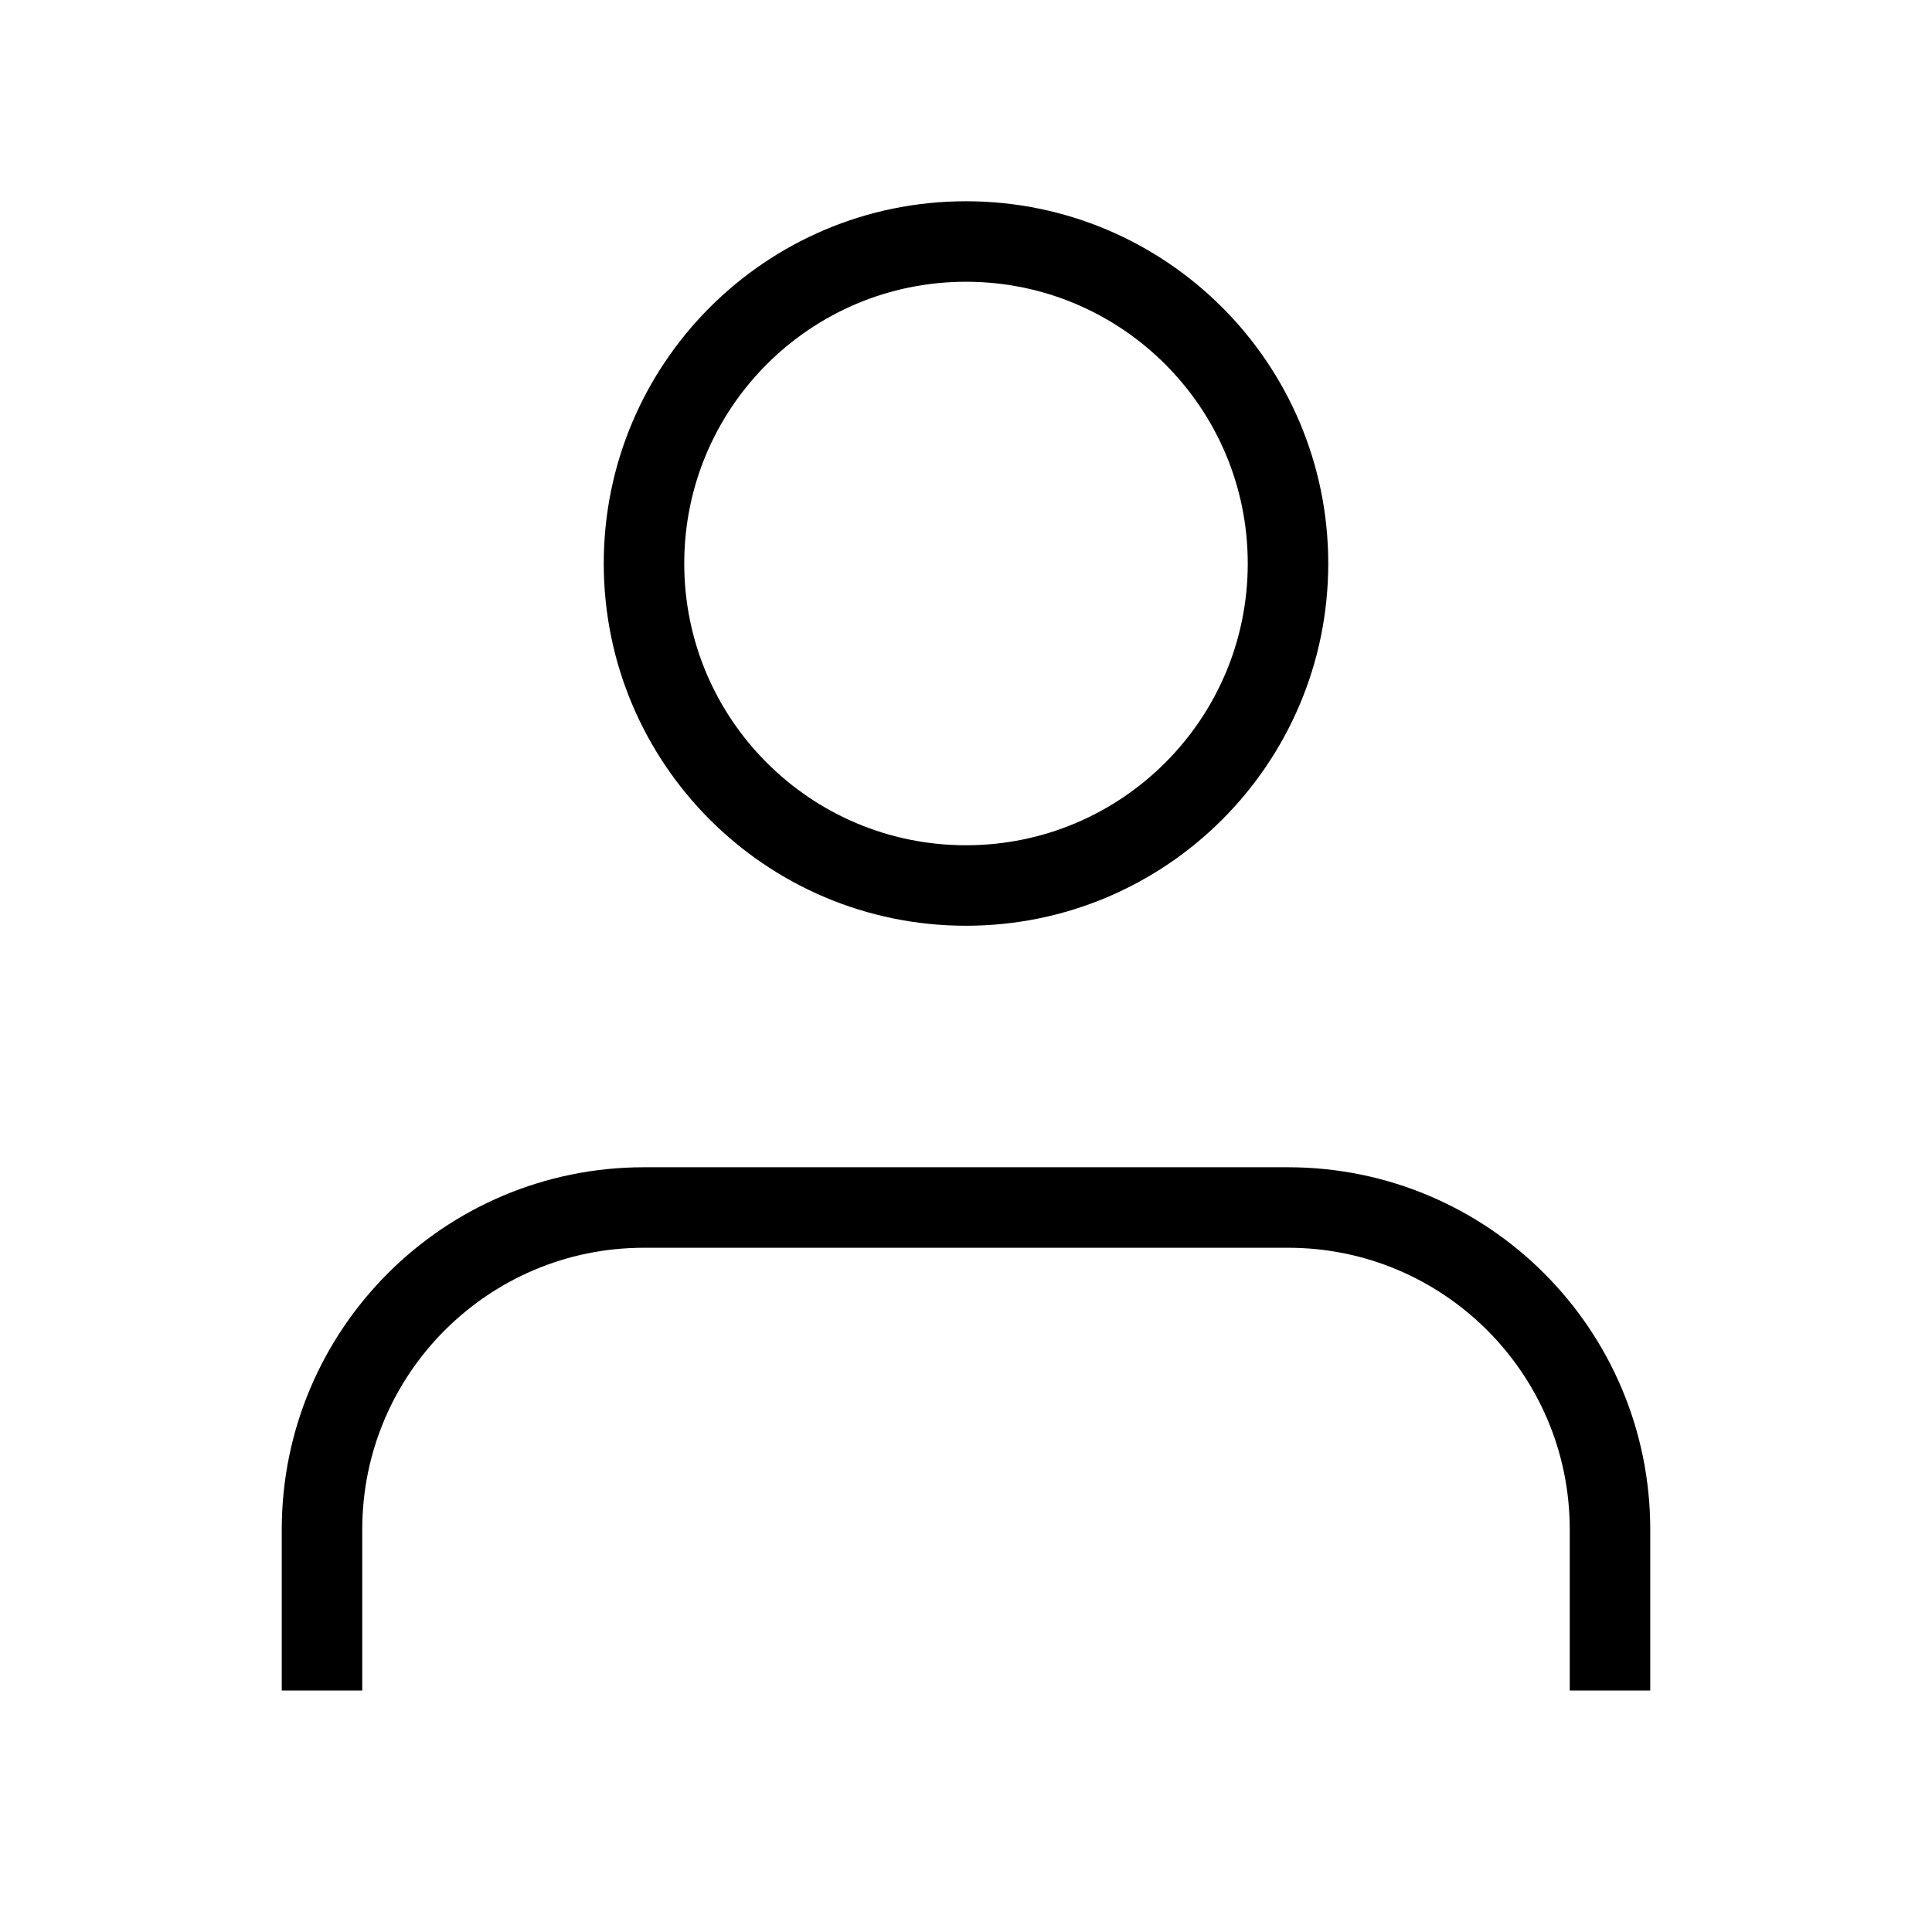
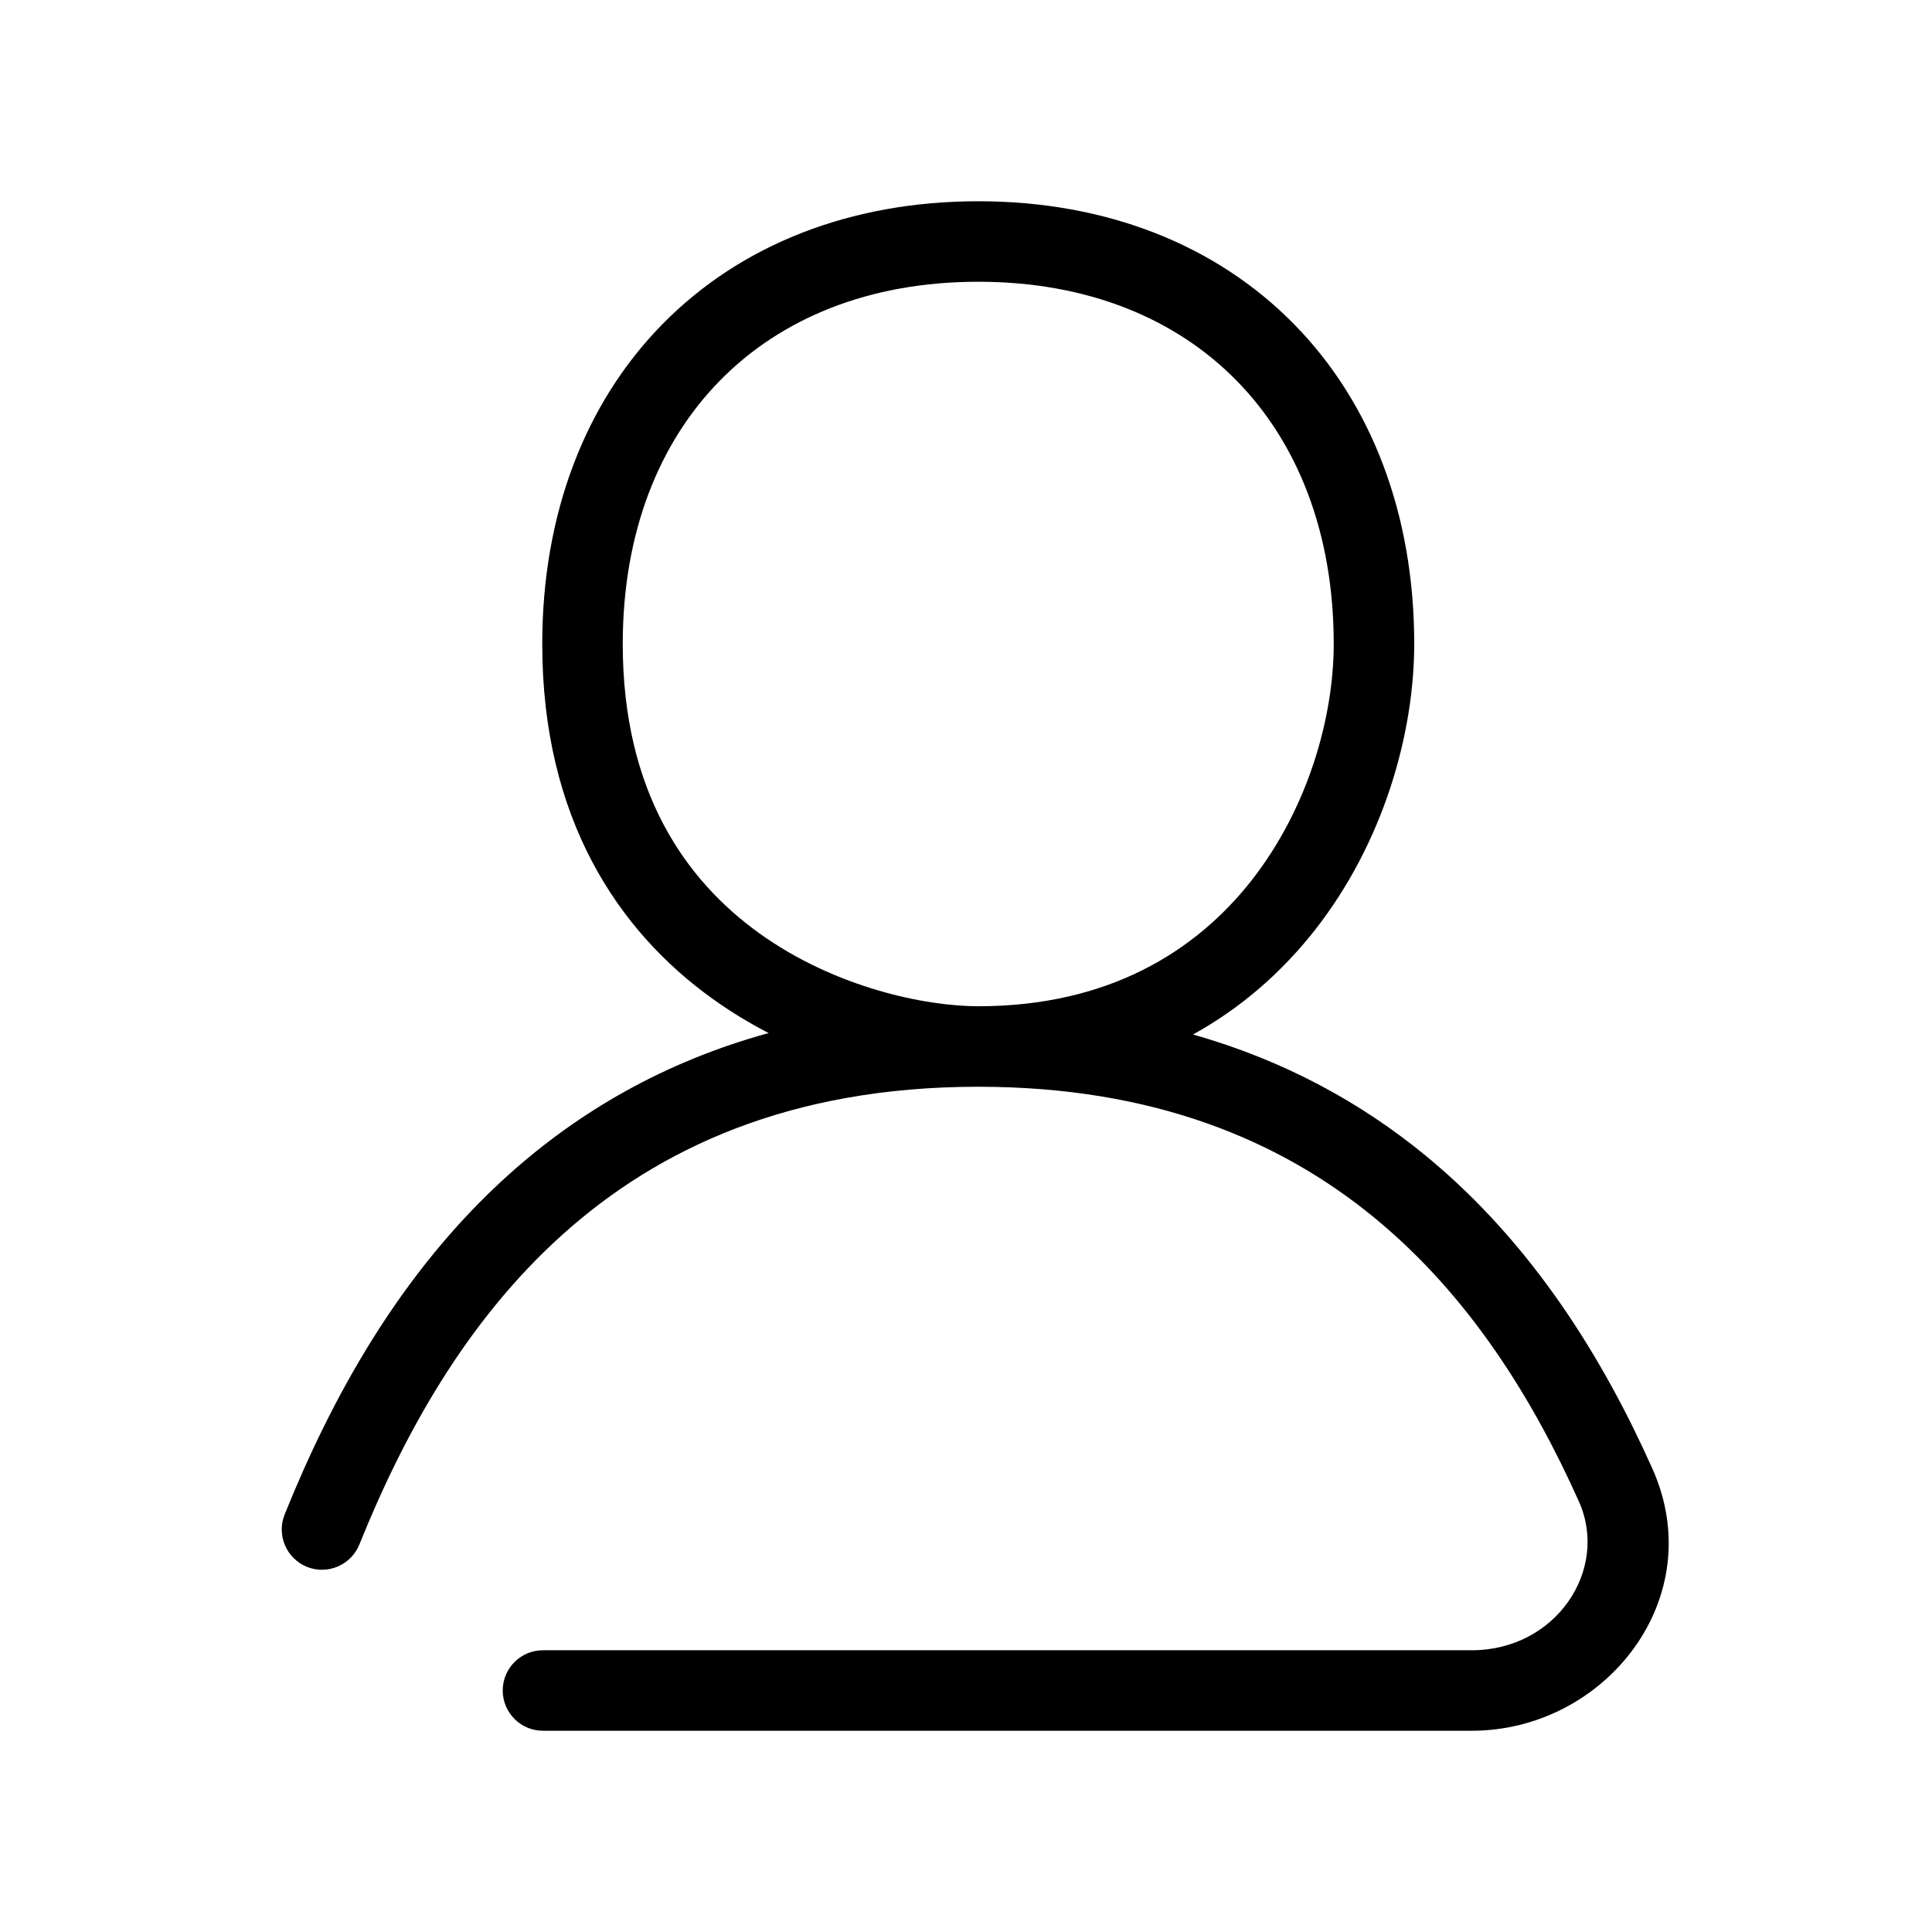
- <svg viewBox="0 0 24 24" fill="none" stroke="currentColor" strokeWidth="2">
-   <path d="M20 21v-2a4 4 0 00-4-4H8a4 4 0 00-4 4v2" />
-   <circle cx="12" cy="7" r="4" />
+ <svg xmlns="http://www.w3.org/2000/svg" width="800px" height="800px" viewBox="0 0 24 24" fill="none">
+   <path fill-rule="evenodd" clip-rule="evenodd" d="M16.072 4.024C15.106 3.042 13.743 2.5 12.152 2.5C10.561 2.5 9.198 3.042 8.232 4.024C7.266 5.006 6.736 6.389 6.736 8C6.736 10.169 7.681 11.567 8.85 12.406C9.077 12.569 9.312 12.711 9.548 12.833C8.242 13.192 7.182 13.817 6.318 14.593C4.953 15.82 4.106 17.399 3.536 18.813C3.433 19.069 3.557 19.36 3.813 19.464C4.069 19.567 4.36 19.443 4.464 19.187C5.006 17.841 5.781 16.42 6.987 15.337C8.18 14.265 9.82 13.5 12.152 13.5C14.332 13.5 15.906 14.168 17.074 15.128C18.252 16.095 19.045 17.382 19.614 18.653C19.993 19.502 19.327 20.5 18.283 20.5H6.745C6.469 20.5 6.245 20.724 6.245 21C6.245 21.276 6.469 21.5 6.745 21.5H18.283C19.935 21.5 21.248 19.859 20.527 18.245C19.923 16.895 19.05 15.457 17.709 14.355C16.912 13.701 15.96 13.174 14.82 12.851C15.43 12.514 15.931 12.066 16.33 11.559C17.193 10.462 17.568 9.1 17.568 8C17.568 6.389 17.038 5.006 16.072 4.024ZM15.359 4.726C16.114 5.494 16.568 6.611 16.568 8C16.568 8.9 16.254 10.038 15.544 10.941C14.848 11.826 13.761 12.5 12.152 12.5C11.501 12.5 10.379 12.273 9.433 11.594C8.513 10.933 7.736 9.831 7.736 8C7.736 6.611 8.19 5.494 8.945 4.726C9.699 3.958 10.793 3.5 12.152 3.5C13.511 3.5 14.605 3.958 15.359 4.726Z" fill="#000000" />
</svg>
